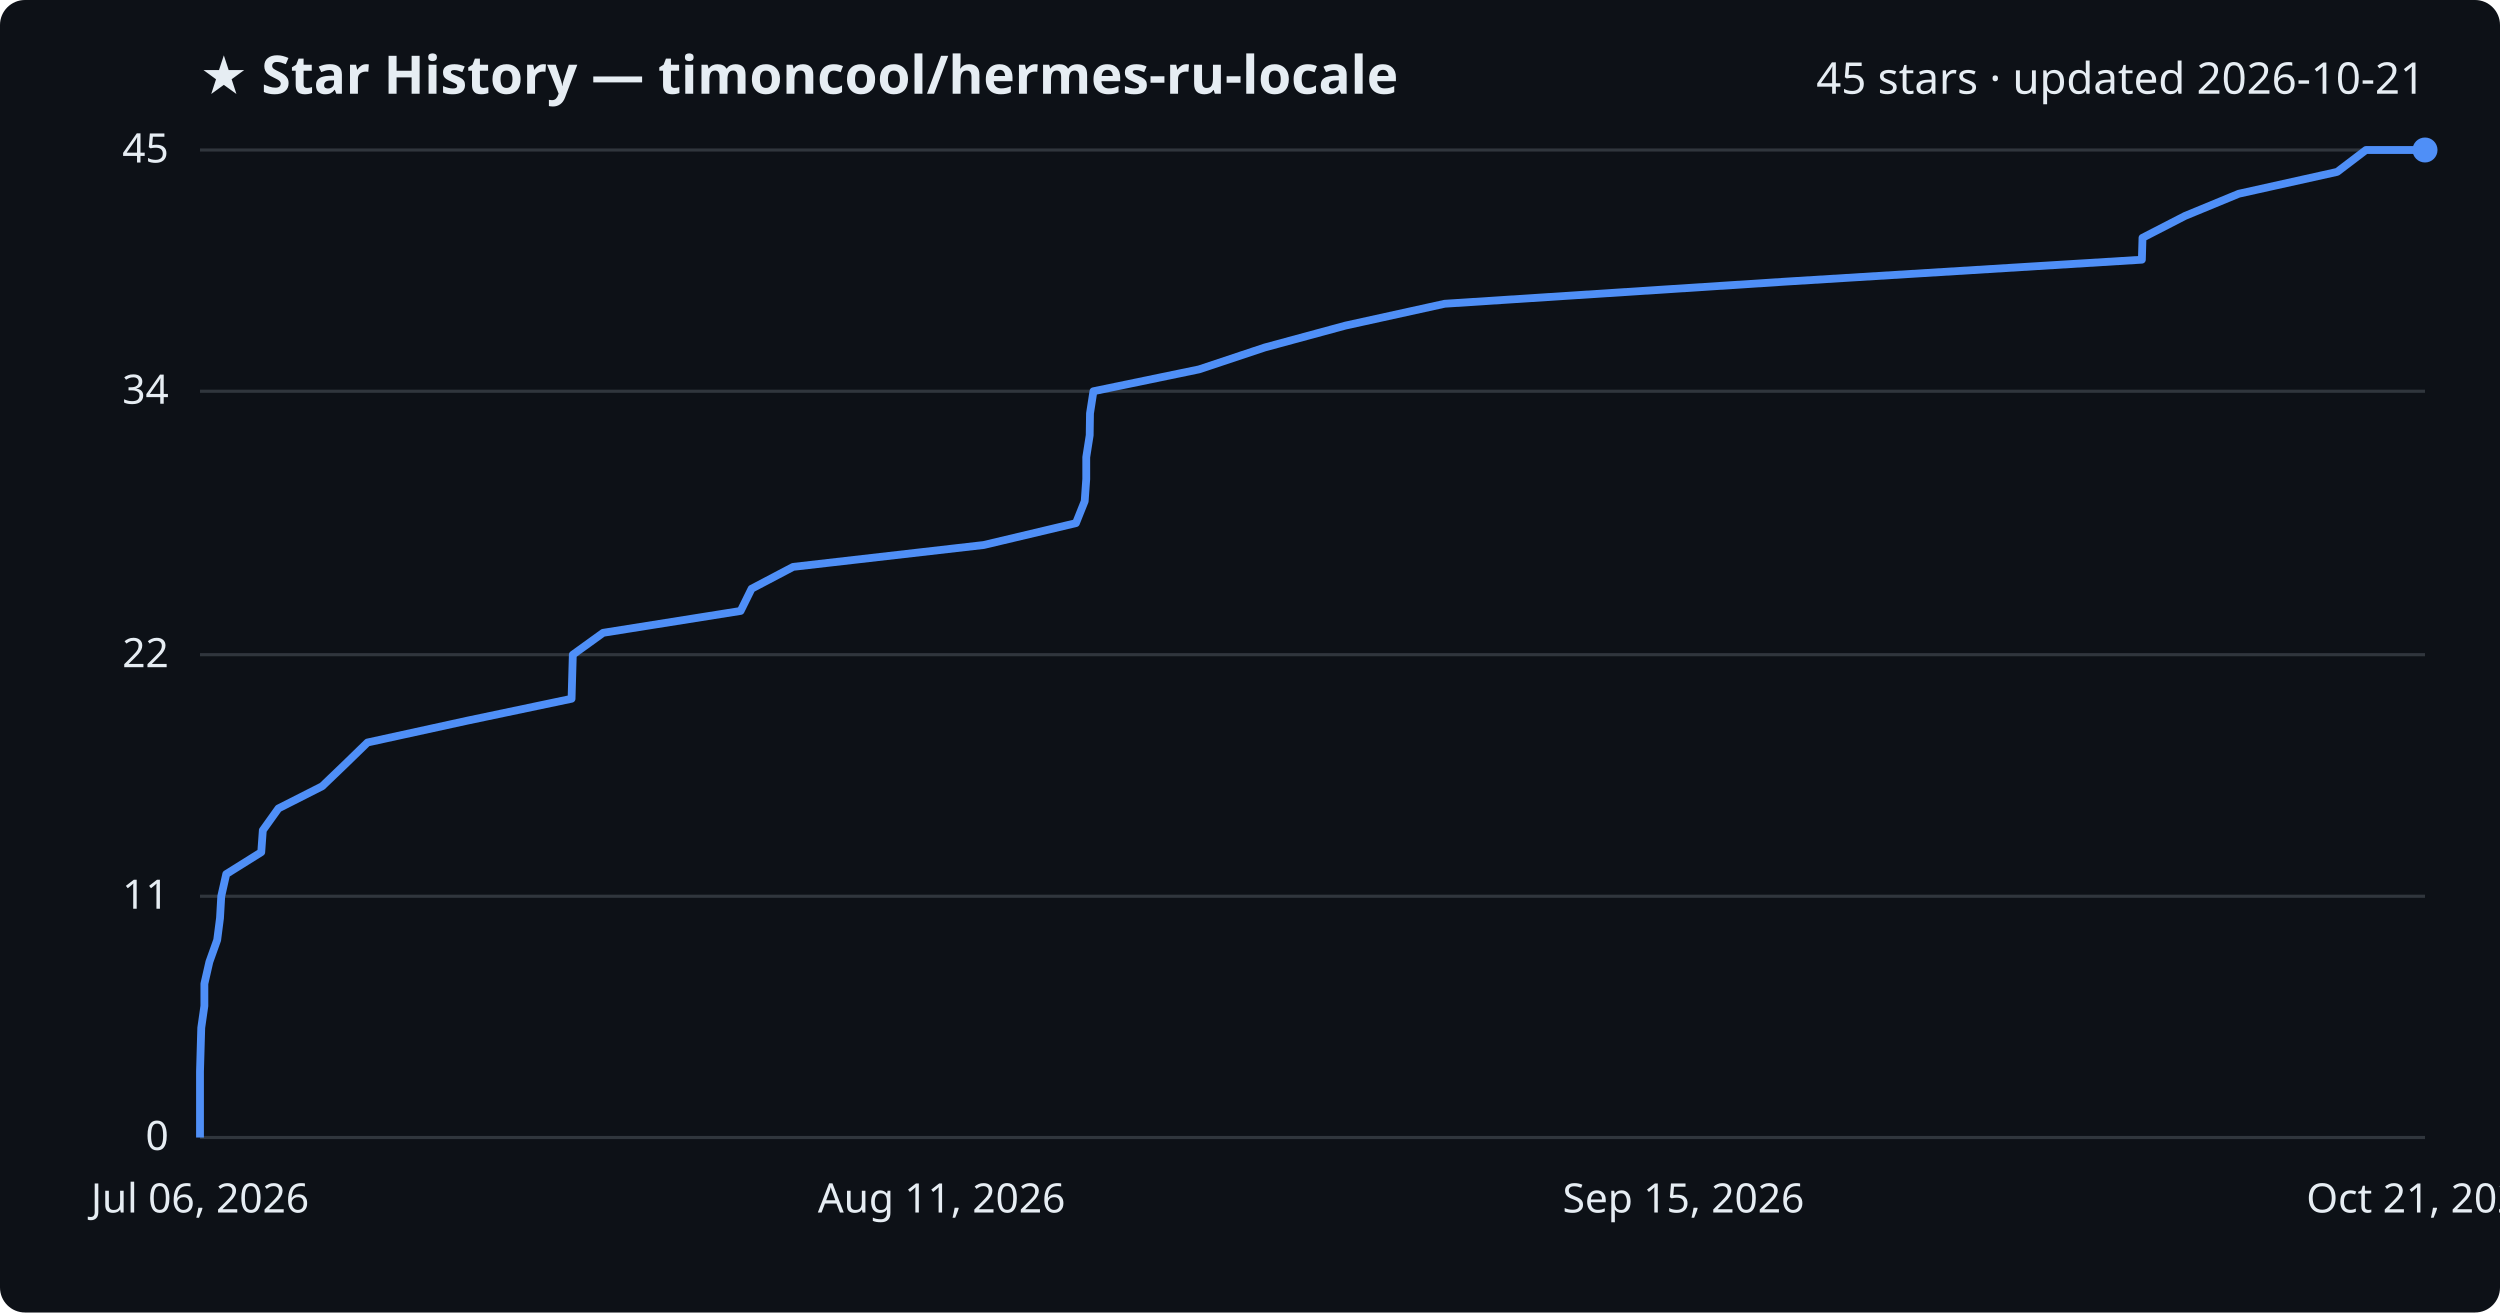
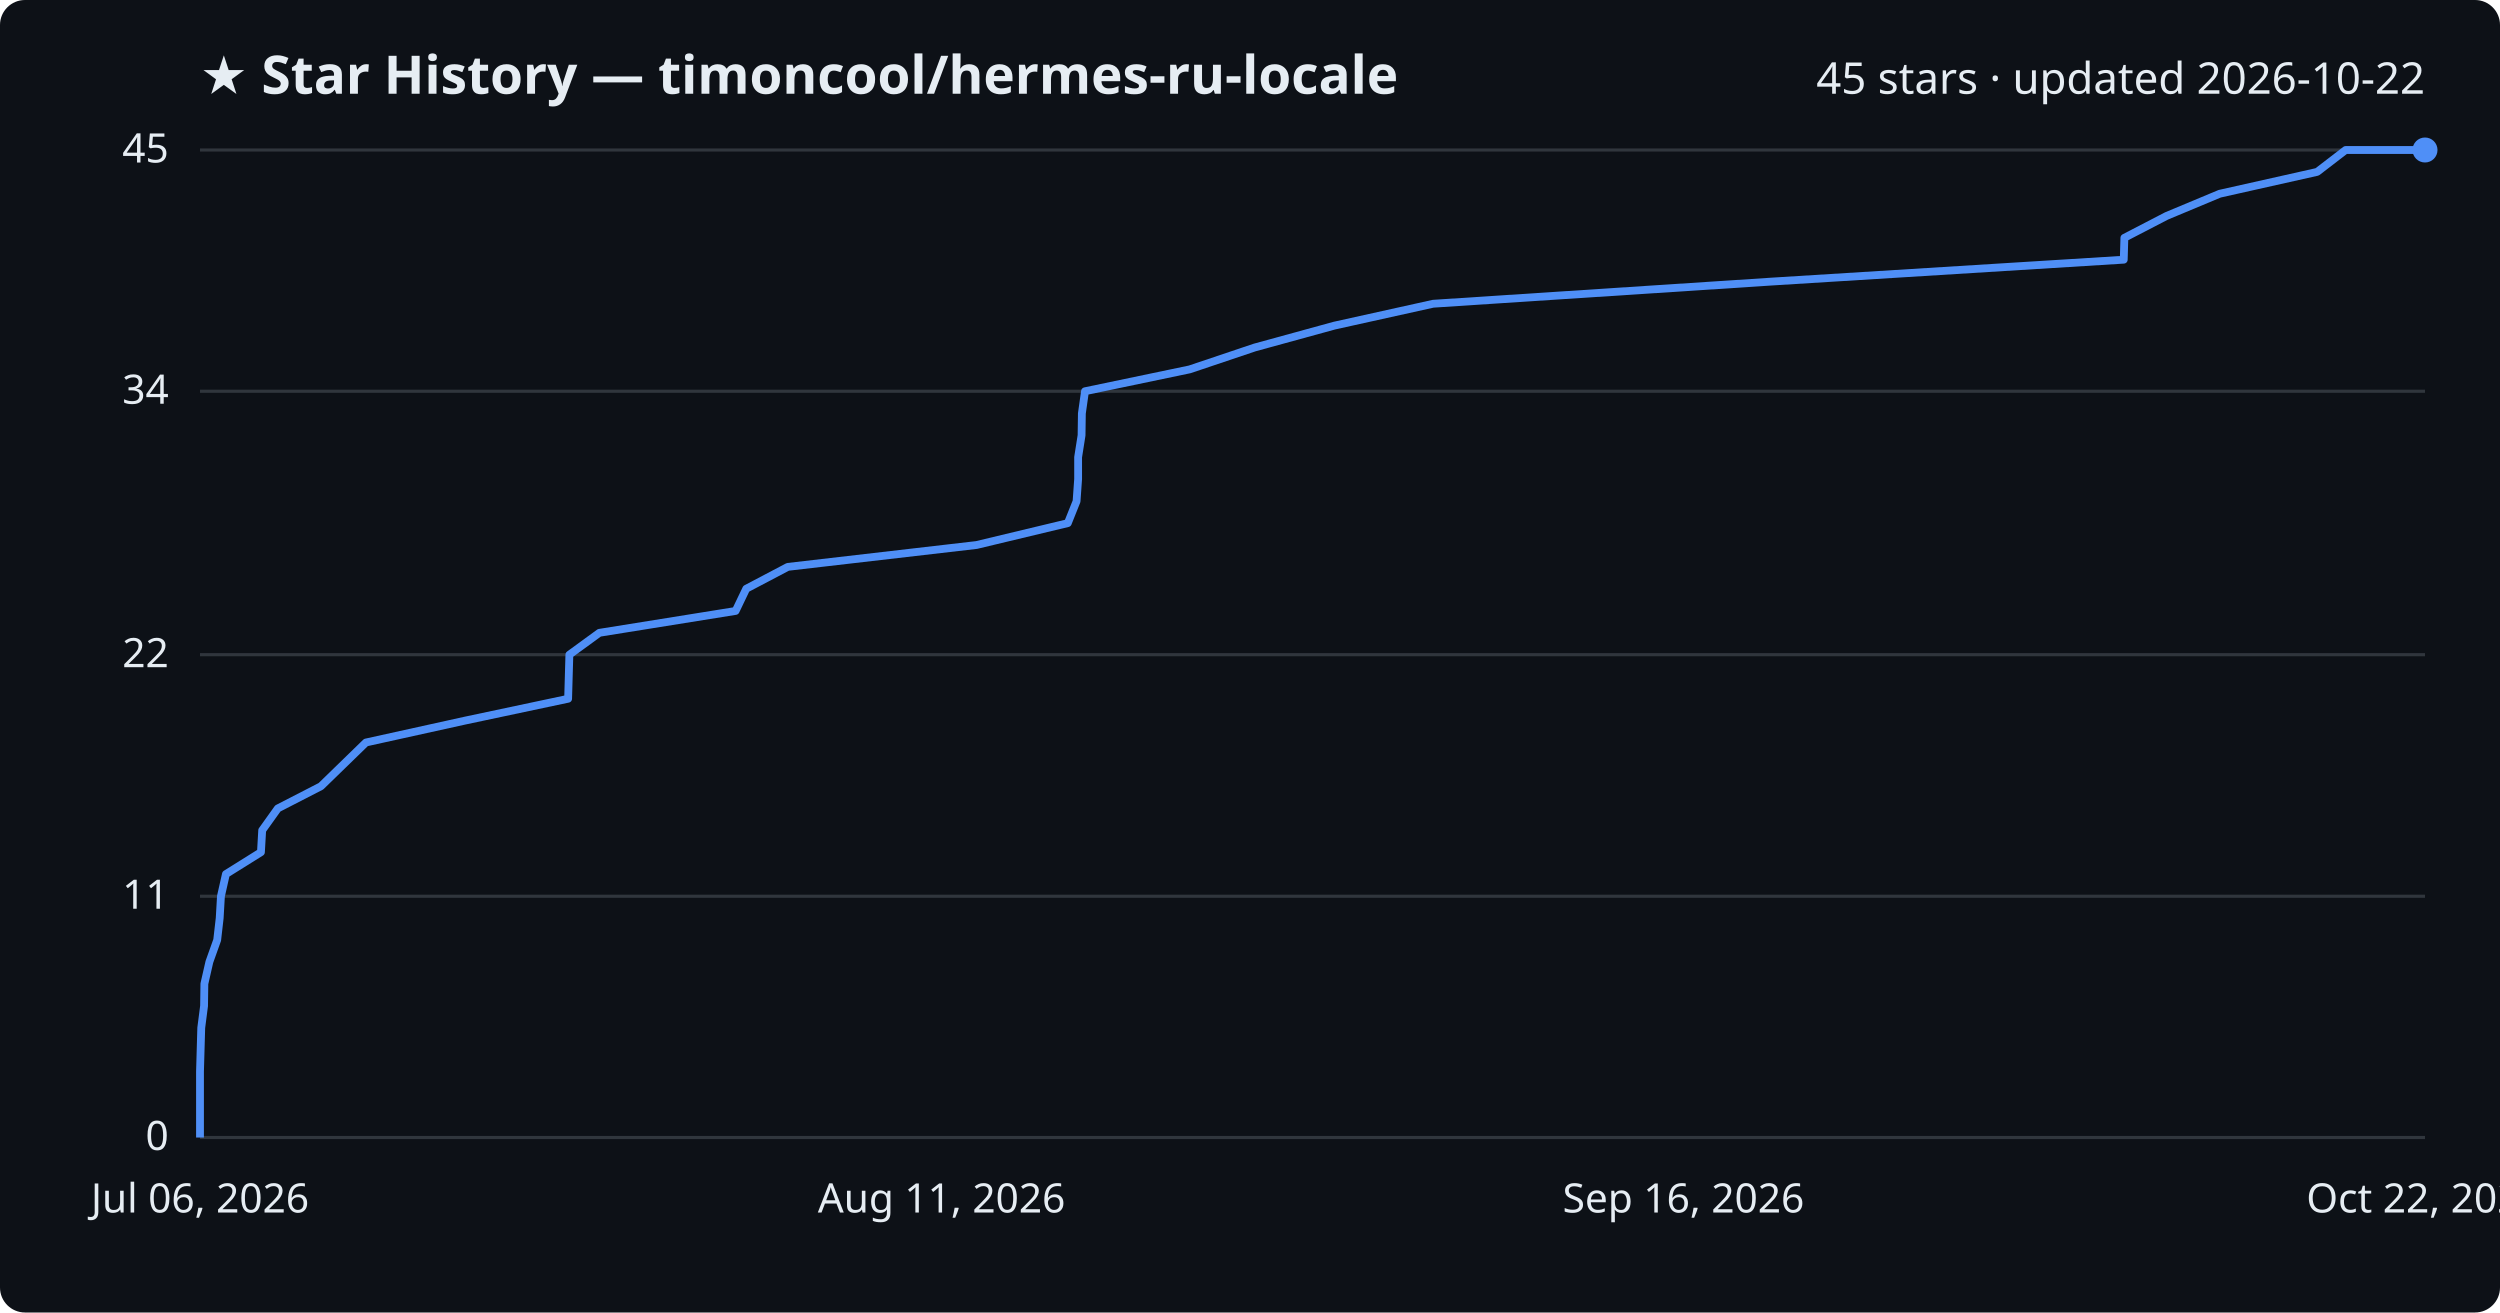
<svg xmlns="http://www.w3.org/2000/svg" viewBox="0 0 800 420" font-family="Segoe UI, sans-serif">
  <rect width="800" height="420" fill="#0d1117" rx="8" />
  <text x="64" y="30" fill="#e6edf3" font-size="17" font-weight="700">★ Star History — timoncool/hermes-ru-locale</text>
-   <text x="776" y="30" fill="#e6edf3" font-size="14" text-anchor="end">45 stars · updated 2026-10-21</text>
+   <text x="776" y="30" fill="#e6edf3" font-size="14" text-anchor="end">45 stars · updated 2026-10-22</text>
  <line x1="64" y1="364.0" x2="776" y2="364.0" stroke="#30363d" stroke-width="1" />
  <text x="54" y="368.0" fill="#e6edf3" font-size="13" text-anchor="end">0</text>
  <line x1="64" y1="286.8" x2="776" y2="286.8" stroke="#30363d" stroke-width="1" />
  <text x="54" y="290.8" fill="#e6edf3" font-size="13" text-anchor="end">11</text>
  <line x1="64" y1="209.5" x2="776" y2="209.5" stroke="#30363d" stroke-width="1" />
  <text x="54" y="213.5" fill="#e6edf3" font-size="13" text-anchor="end">22</text>
  <line x1="64" y1="125.2" x2="776" y2="125.2" stroke="#30363d" stroke-width="1" />
  <text x="54" y="129.2" fill="#e6edf3" font-size="13" text-anchor="end">34</text>
  <line x1="64" y1="48.0" x2="776" y2="48.0" stroke="#30363d" stroke-width="1" />
  <text x="54" y="52.0" fill="#e6edf3" font-size="13" text-anchor="end">45</text>
-   <path d="M64.0,364.0 L64.0,357.0 L64.0,350.0 L64.0,342.9 L64.2,335.9 L64.4,328.9 L65.4,321.9 L65.4,314.8 L67.0,307.8 L69.5,300.8 L70.4,293.8 L70.8,286.8 L72.4,279.7 L83.6,272.7 L84.1,265.7 L89.1,258.7 L103.1,251.6 L110.4,244.6 L117.6,237.6 L149.6,230.6 L182.9,223.6 L183.1,216.5 L183.3,209.5 L193.0,202.5 L237.0,195.5 L240.5,188.4 L253.8,181.4 L314.8,174.4 L344.3,167.4 L347.1,160.4 L347.6,153.3 L347.6,146.3 L348.7,139.3 L348.8,132.3 L349.9,125.2 L383.7,118.2 L404.7,111.2 L430.5,104.2 L462.3,97.2 L571.7,90.1 L685.4,83.1 L685.6,76.1 L699.2,69.1 L716.4,62.0 L747.9,55.0 L757.1,48.0 L776.0,48.0" fill="none" stroke="#4f8ff7" stroke-width="2.5" stroke-linejoin="round" />
+   <path d="M64.0,364.0 L64.0,357.0 L64.0,350.0 L64.0,342.9 L64.2,335.9 L64.4,328.9 L65.3,321.9 L65.4,314.8 L67.0,307.8 L69.5,300.8 L70.3,293.8 L70.7,286.8 L72.3,279.7 L83.5,272.7 L83.9,265.7 L88.9,258.7 L102.7,251.6 L109.9,244.6 L117.1,237.6 L148.8,230.6 L181.8,223.6 L182.0,216.5 L182.2,209.5 L191.8,202.5 L235.4,195.5 L238.8,188.4 L252.1,181.4 L312.5,174.4 L341.7,167.4 L344.5,160.4 L345.0,153.3 L345.0,146.3 L346.1,139.3 L346.2,132.3 L347.2,125.2 L380.7,118.2 L401.5,111.2 L427.0,104.2 L458.6,97.2 L567.0,90.1 L679.6,83.1 L679.8,76.1 L693.3,69.1 L710.3,62.0 L741.5,55.0 L750.6,48.0 L776.0,48.0" fill="none" stroke="#4f8ff7" stroke-width="2.5" stroke-linejoin="round" />
  <circle cx="776.0" cy="48.0" r="4" fill="#4f8ff7" />
  <text x="64.0" y="388" fill="#e6edf3" font-size="13" text-anchor="middle">Jul 06, 2026</text>
  <text x="301.3" y="388" fill="#e6edf3" font-size="13" text-anchor="middle">Aug 11, 2026</text>
-   <text x="538.7" y="388" fill="#e6edf3" font-size="13" text-anchor="middle">Sep 15, 2026</text>
-   <text x="776.0" y="388" fill="#e6edf3" font-size="13" text-anchor="middle">Oct 21, 2026</text>
+   <text x="538.7" y="388" fill="#e6edf3" font-size="13" text-anchor="middle">Sep 16, 2026</text>
+   <text x="776.0" y="388" fill="#e6edf3" font-size="13" text-anchor="middle">Oct 22, 2026</text>
</svg>
